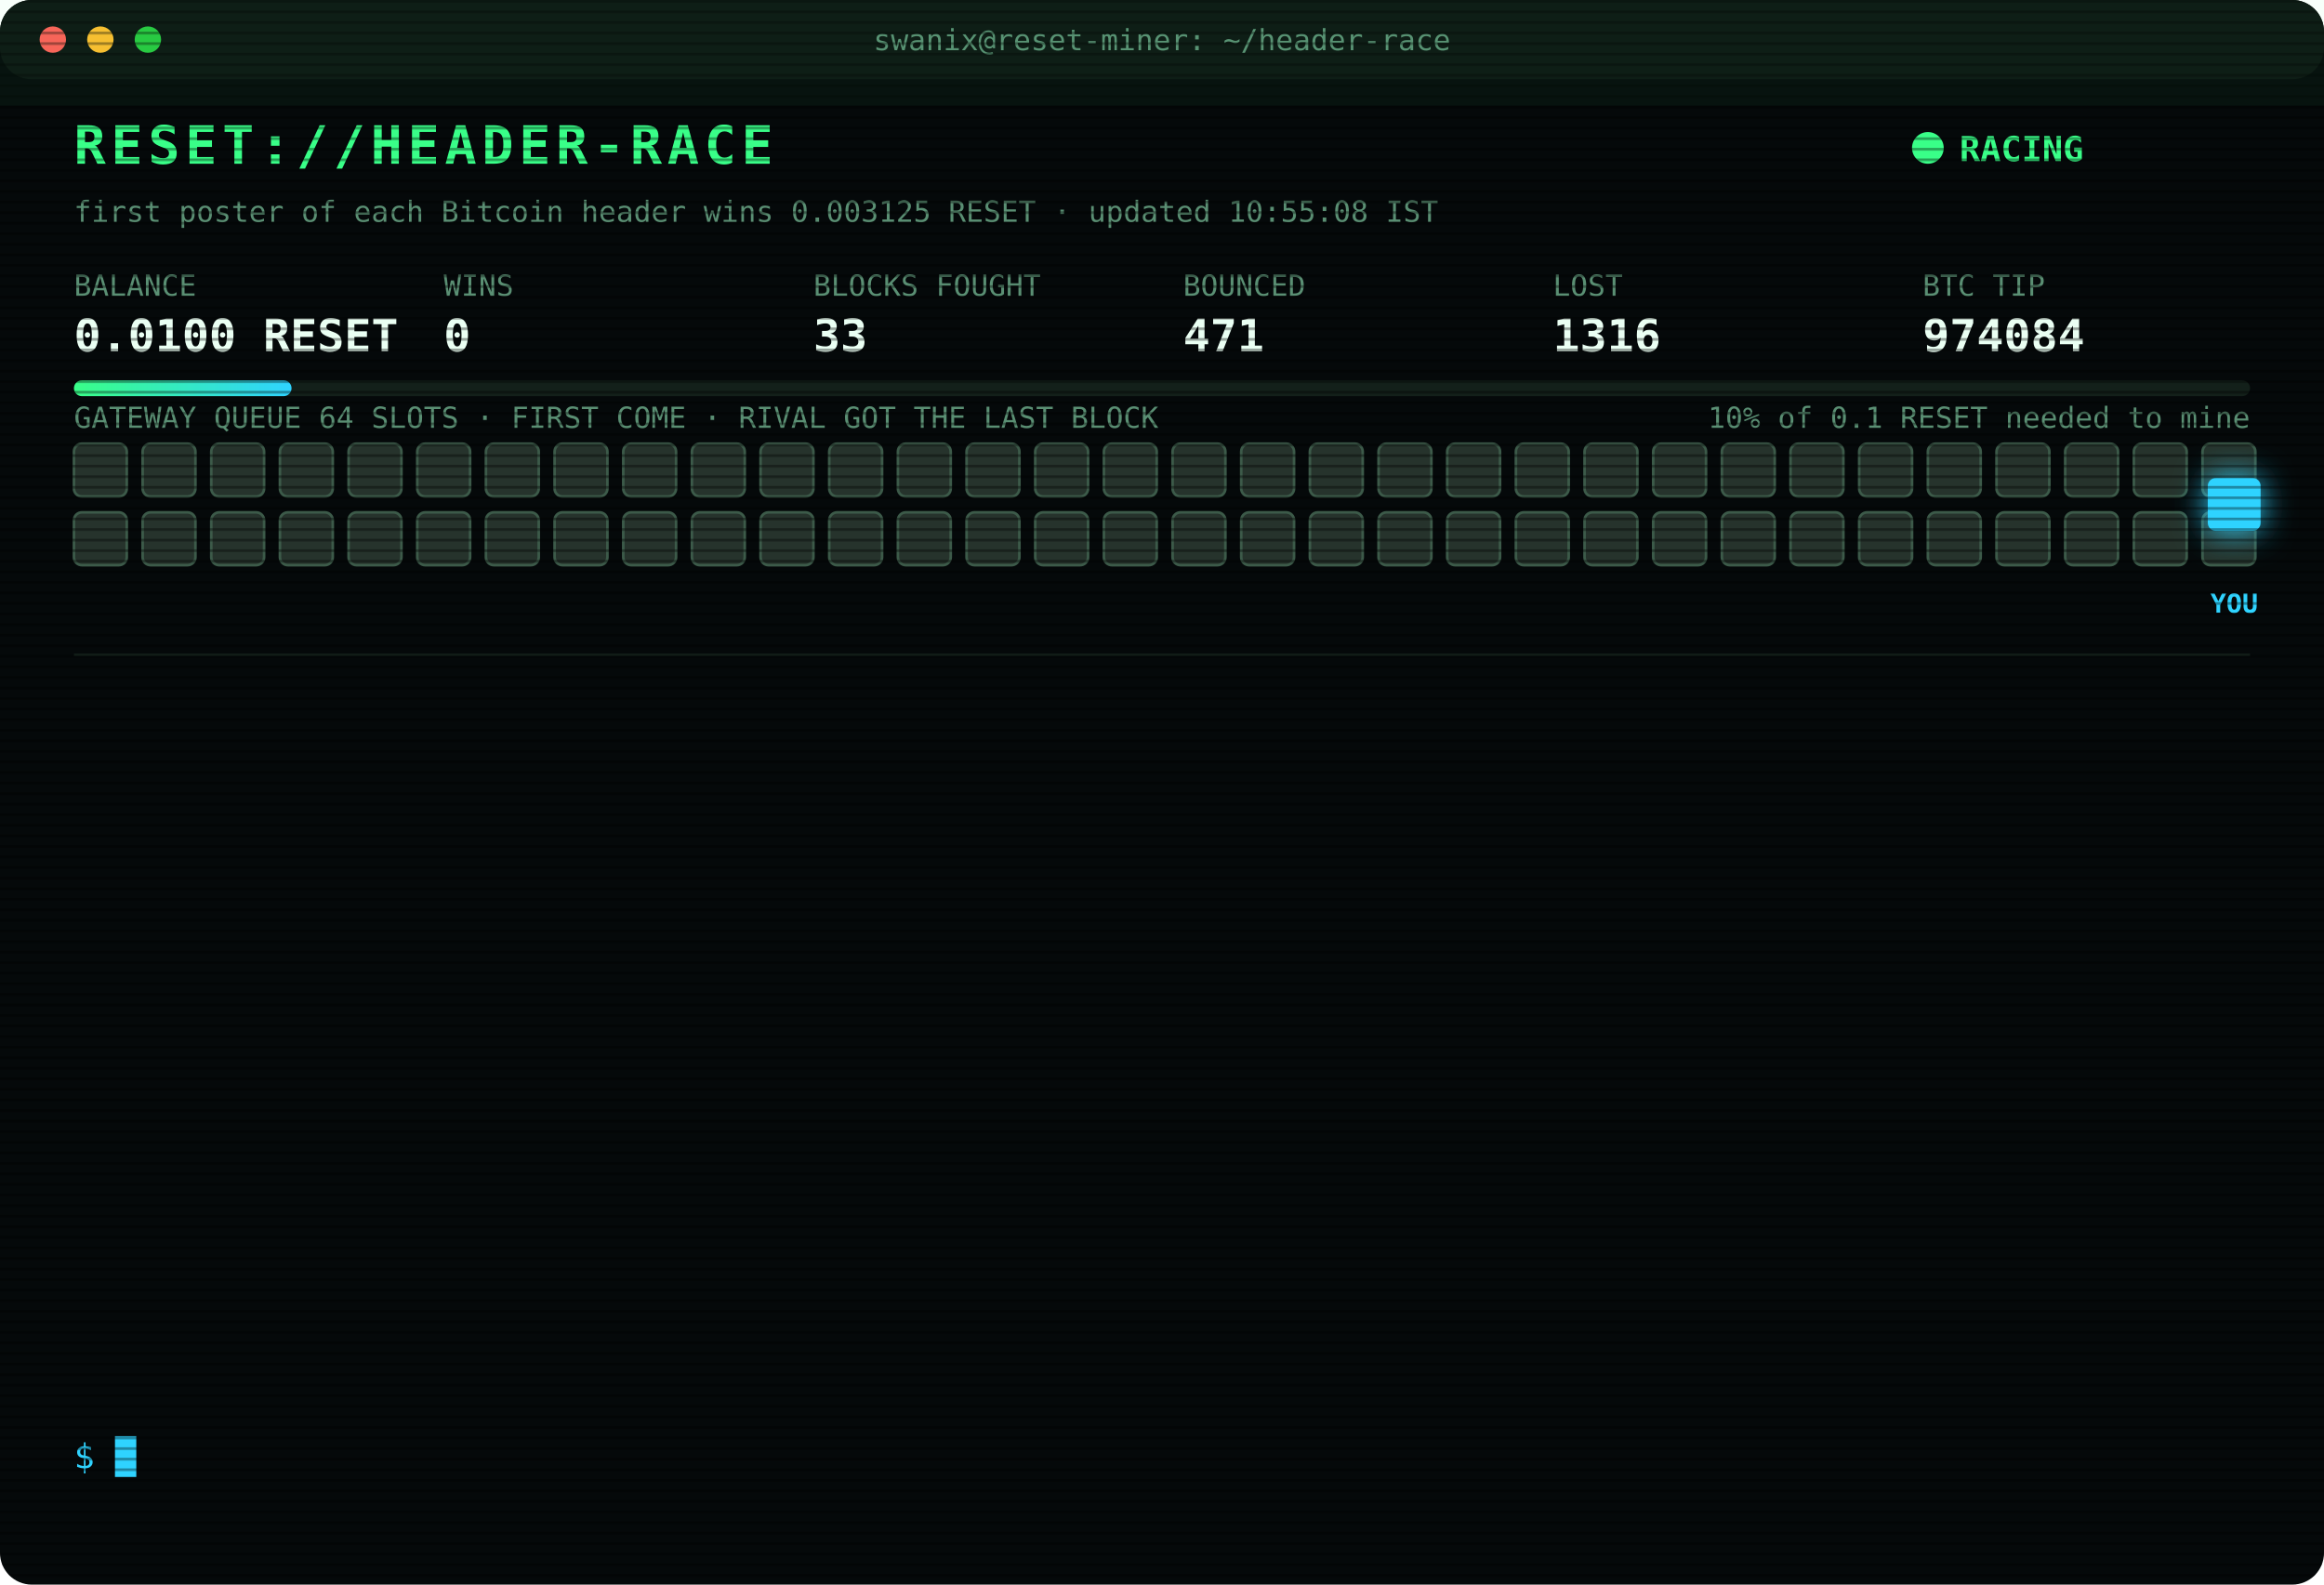
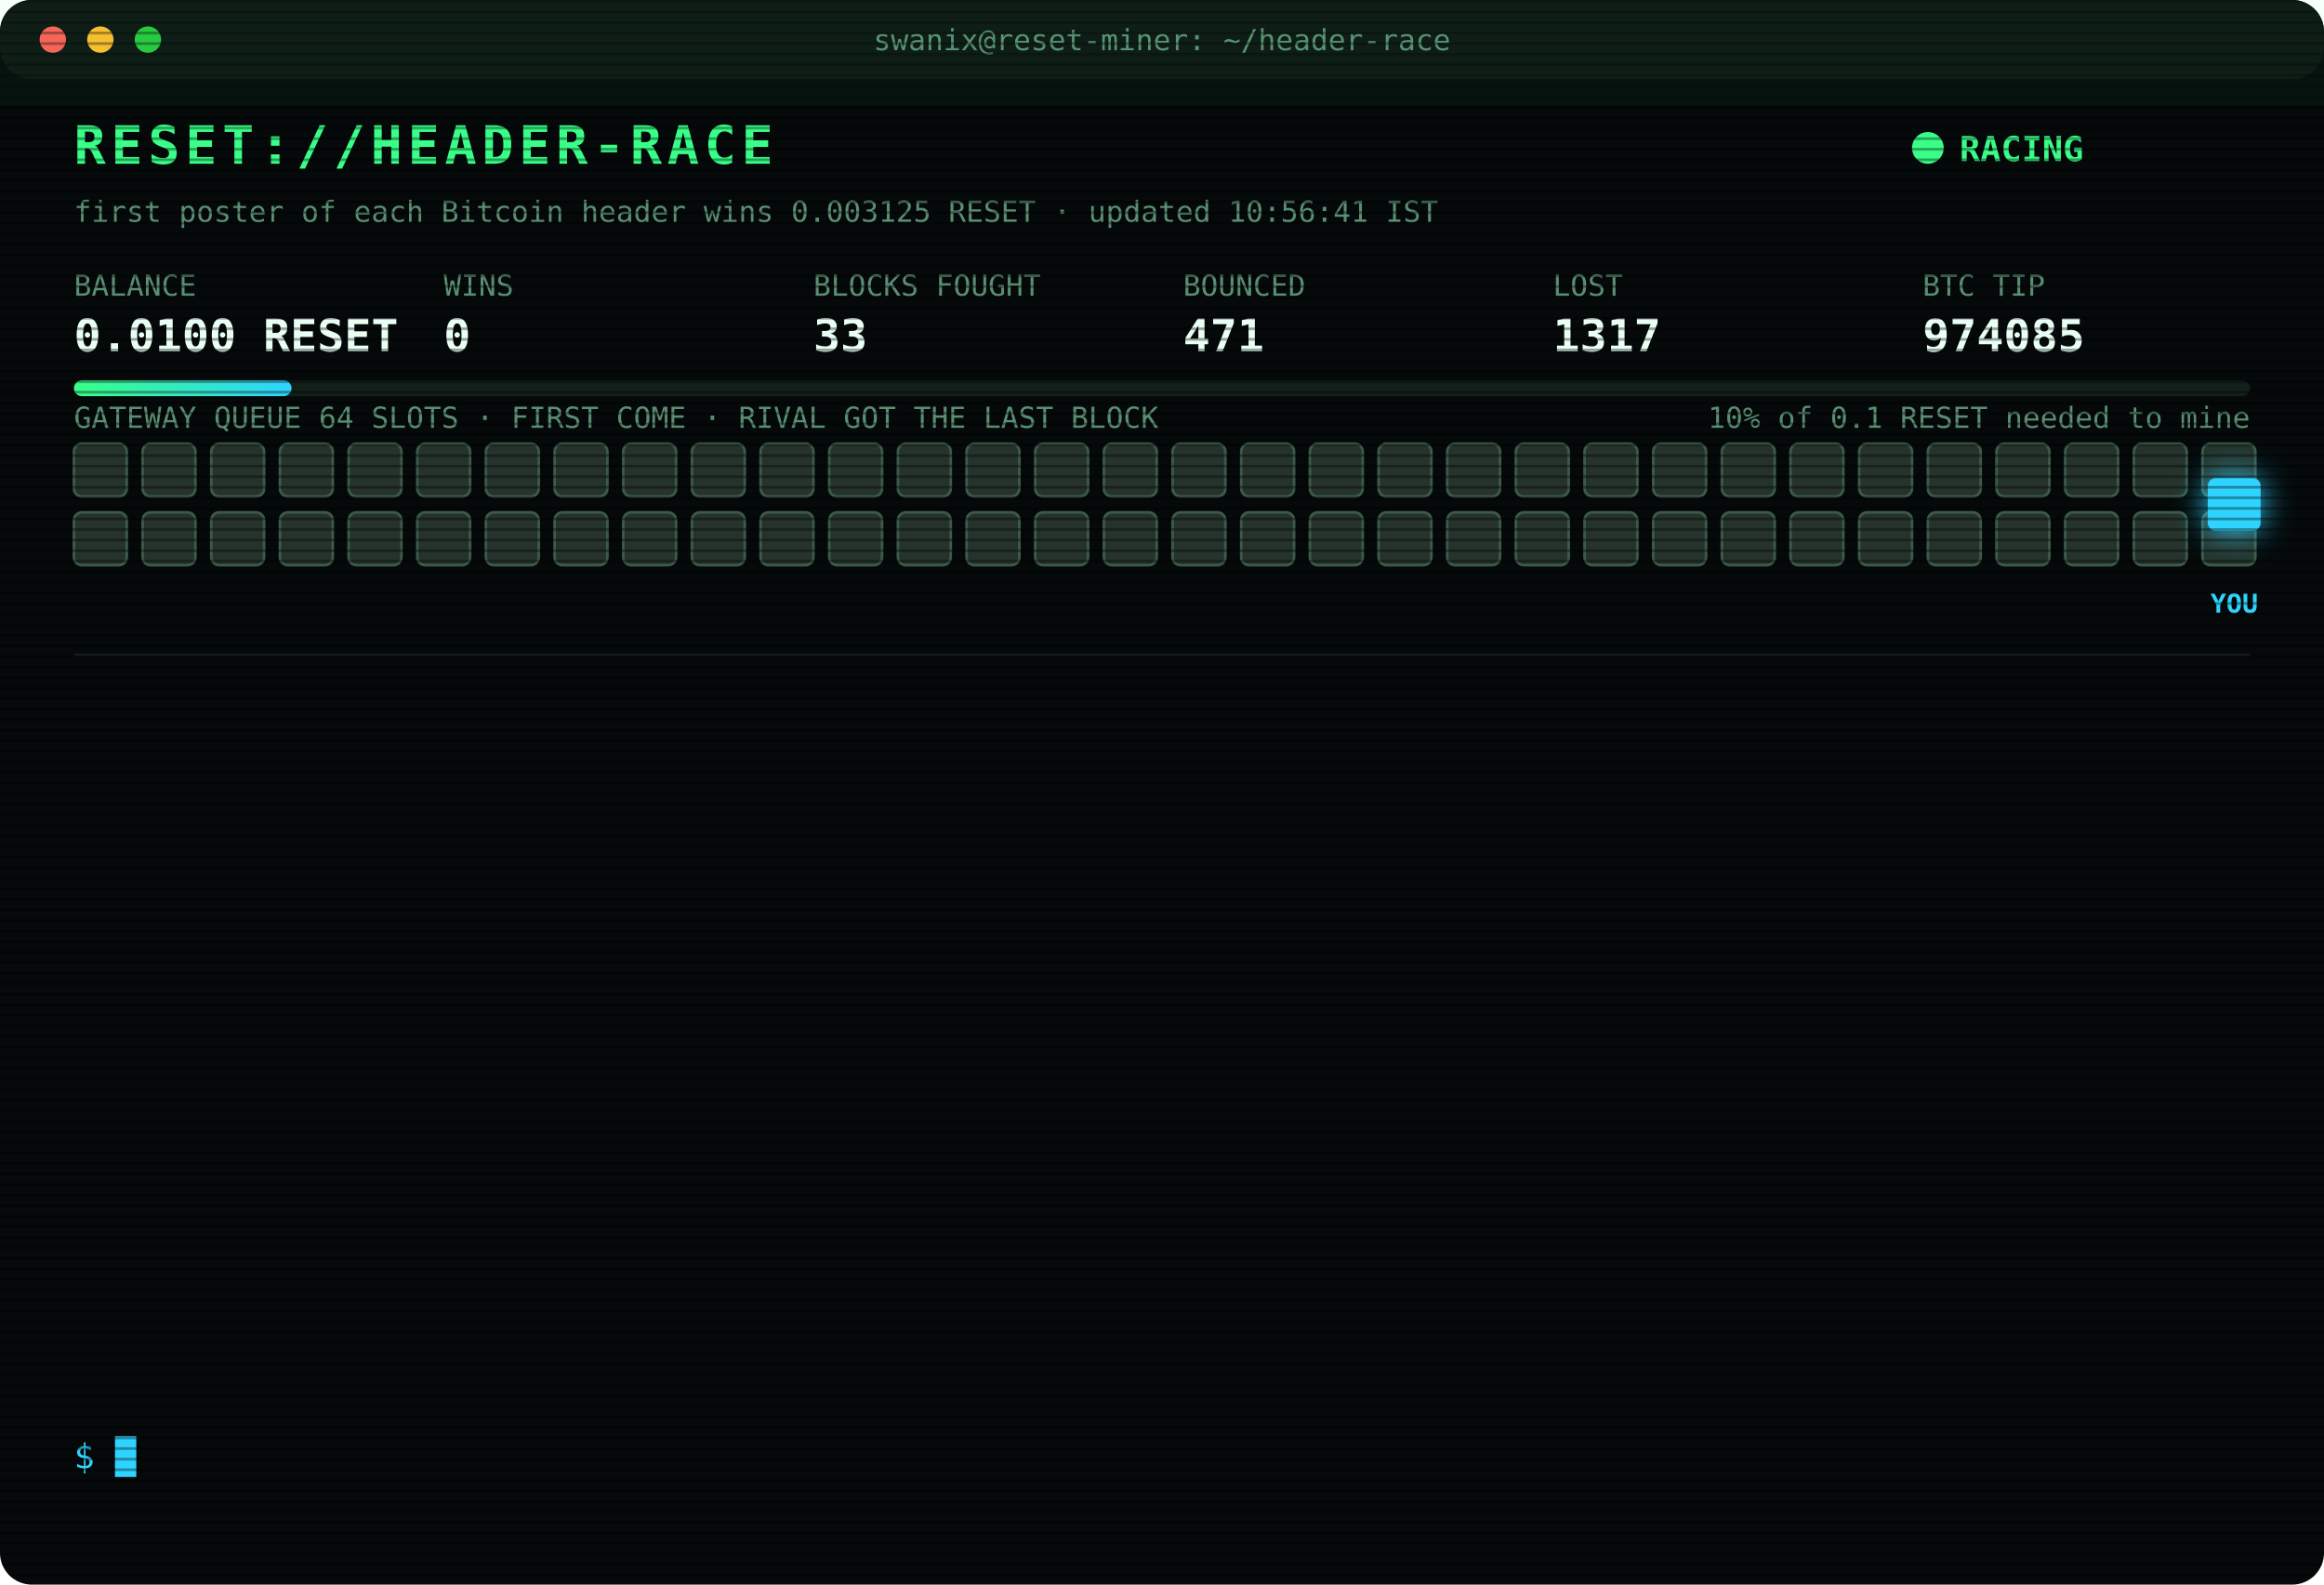
<svg xmlns="http://www.w3.org/2000/svg" width="880" height="600" viewBox="0 0 880 600" font-family="ui-monospace,SFMono-Regular,Menlo,Consolas,monospace">
  <style>
text{font-size:13px;fill:#7CFFB2}
.title{font-size:20px;font-weight:700;fill:#39FF88;letter-spacing:2px;animation:glitch 3s infinite steps(1)}
.sub{fill:#2fd3ff}.k{fill:#5a8f73;font-size:11px}.v{font-size:17px;font-weight:700;fill:#eafff3}
.ts{fill:#3f6b56}.boot{fill:#2fd3ff}.dim{fill:#5a8f73}.bad{fill:#ff4d6d}.warn{fill:#ffd23f}.mag{fill:#ff5cf0}.win{fill:#39FF88;font-weight:700}
.tag{font-size:10px;fill:#2fd3ff;font-weight:700}
.rival{fill:#26332c;stroke:#3c5a49;animation:jam 1.2s infinite alternate}
.idle{fill:#141c18;stroke:#22302a;animation:breathe 4s infinite}
.me{fill:#2fd3ff;filter:drop-shadow(0 0 6px #2fd3ff)}
.hover{animation:nudge 1.1s infinite ease-in-out}.bounce{animation:kick 1.4s infinite}
.ln{opacity:0;animation:in .4s forwards}
.cur{animation:blink 1s infinite steps(1)}
.scan{animation:scan 6s infinite linear}
.led{animation:blink 1.4s infinite}
@keyframes in{from{opacity:0;transform:translateX(-6px)}to{opacity:1;transform:none}}
@keyframes blink{50%{opacity:0}}
@keyframes jam{to{fill:#33463b}}
@keyframes breathe{50%{opacity:.4}}
@keyframes nudge{50%{transform:translateX(-10px)}}
@keyframes kick{0%,100%{transform:none}30%{transform:translateX(-14px)}55%{transform:translateX(10px) translateY(-6px)}}
@keyframes glitch{0%,92%{transform:none}93%{transform:translateX(2px);fill:#ff4d6d}95%{transform:translateX(-2px);fill:#2fd3ff}97%{transform:none}}
@keyframes scan{from{transform:translateY(-40px)}to{transform:translateY(600px)}}
</style>
  <defs>
    <pattern id="sl" width="4" height="4" patternUnits="userSpaceOnUse">
      <rect width="4" height="1" fill="#000" opacity=".35" />
    </pattern>
    <linearGradient id="bar">
      <stop offset="0" stop-color="#39FF88" />
      <stop offset="1" stop-color="#2fd3ff" />
    </linearGradient>
  </defs>
  <rect width="880" height="600" rx="12" fill="#05090a" />
  <rect width="880" height="30" rx="12" fill="#0d1512" />
  <circle cx="20" cy="15" r="5" fill="#ff5f57" />
  <circle cx="38" cy="15" r="5" fill="#febc2e" />
  <circle cx="56" cy="15" r="5" fill="#28c840" />
  <text x="440" y="19" text-anchor="middle" class="k">swanix@reset-miner: ~/header-race</text>
  <text x="28" y="62" class="title">RESET://HEADER-RACE</text>
  <circle class="led" cx="730" cy="56" r="6" fill="#39FF88" />
  <text x="742" y="61" class="win">RACING</text>
-   <text x="28" y="84" class="k">first poster of each Bitcoin header wins 0.003125 RESET · updated 10:55:08 IST</text>
+   <text x="28" y="84" class="k">first poster of each Bitcoin header wins 0.003125 RESET · updated 10:56:41 IST</text>
  <text x="28" y="112" class="k">BALANCE</text>
  <text x="28" y="133" class="v">0.0100 RESET</text>
  <text x="168" y="112" class="k">WINS</text>
  <text x="168" y="133" class="v">0</text>
  <text x="308" y="112" class="k">BLOCKS FOUGHT</text>
  <text x="308" y="133" class="v">33</text>
  <text x="448" y="112" class="k">BOUNCED</text>
  <text x="448" y="133" class="v">471</text>
  <text x="588" y="112" class="k">LOST</text>
-   <text x="588" y="133" class="v">1316</text>
+   <text x="588" y="133" class="v">1317</text>
  <text x="728" y="112" class="k">BTC TIP</text>
-   <text x="728" y="133" class="v">974084</text>
+   <text x="728" y="133" class="v">974085</text>
  <rect x="28" y="144" width="824" height="6" rx="3" fill="#13201a" />
  <rect x="28" y="144" width="82.4" height="6" rx="3" fill="url(#bar)" />
  <text x="852" y="162" text-anchor="end" class="k">10% of 0.1 RESET needed to mine</text>
  <text x="28" y="162" class="k">GATEWAY QUEUE 64 SLOTS · FIRST COME · RIVAL GOT THE LAST BLOCK</text>
  <rect class="rival" x="28" y="168" width="20" height="20" rx="3" style="animation-delay:0.00s" />
  <rect class="rival" x="54" y="168" width="20" height="20" rx="3" style="animation-delay:0.05s" />
  <rect class="rival" x="80" y="168" width="20" height="20" rx="3" style="animation-delay:0.10s" />
  <rect class="rival" x="106" y="168" width="20" height="20" rx="3" style="animation-delay:0.15s" />
  <rect class="rival" x="132" y="168" width="20" height="20" rx="3" style="animation-delay:0.20s" />
  <rect class="rival" x="158" y="168" width="20" height="20" rx="3" style="animation-delay:0.25s" />
  <rect class="rival" x="184" y="168" width="20" height="20" rx="3" style="animation-delay:0.30s" />
  <rect class="rival" x="210" y="168" width="20" height="20" rx="3" style="animation-delay:0.35s" />
  <rect class="rival" x="236" y="168" width="20" height="20" rx="3" style="animation-delay:0.40s" />
  <rect class="rival" x="262" y="168" width="20" height="20" rx="3" style="animation-delay:0.45s" />
  <rect class="rival" x="288" y="168" width="20" height="20" rx="3" style="animation-delay:0.50s" />
  <rect class="rival" x="314" y="168" width="20" height="20" rx="3" style="animation-delay:0.55s" />
  <rect class="rival" x="340" y="168" width="20" height="20" rx="3" style="animation-delay:0.60s" />
  <rect class="rival" x="366" y="168" width="20" height="20" rx="3" style="animation-delay:0.65s" />
  <rect class="rival" x="392" y="168" width="20" height="20" rx="3" style="animation-delay:0.70s" />
  <rect class="rival" x="418" y="168" width="20" height="20" rx="3" style="animation-delay:0.75s" />
  <rect class="rival" x="444" y="168" width="20" height="20" rx="3" style="animation-delay:0.80s" />
  <rect class="rival" x="470" y="168" width="20" height="20" rx="3" style="animation-delay:0.85s" />
  <rect class="rival" x="496" y="168" width="20" height="20" rx="3" style="animation-delay:0.90s" />
  <rect class="rival" x="522" y="168" width="20" height="20" rx="3" style="animation-delay:0.95s" />
  <rect class="rival" x="548" y="168" width="20" height="20" rx="3" style="animation-delay:1.00s" />
  <rect class="rival" x="574" y="168" width="20" height="20" rx="3" style="animation-delay:1.05s" />
  <rect class="rival" x="600" y="168" width="20" height="20" rx="3" style="animation-delay:1.10s" />
  <rect class="rival" x="626" y="168" width="20" height="20" rx="3" style="animation-delay:1.15s" />
  <rect class="rival" x="652" y="168" width="20" height="20" rx="3" style="animation-delay:1.20s" />
  <rect class="rival" x="678" y="168" width="20" height="20" rx="3" style="animation-delay:1.25s" />
  <rect class="rival" x="704" y="168" width="20" height="20" rx="3" style="animation-delay:1.30s" />
  <rect class="rival" x="730" y="168" width="20" height="20" rx="3" style="animation-delay:1.35s" />
  <rect class="rival" x="756" y="168" width="20" height="20" rx="3" style="animation-delay:1.40s" />
  <rect class="rival" x="782" y="168" width="20" height="20" rx="3" style="animation-delay:1.45s" />
  <rect class="rival" x="808" y="168" width="20" height="20" rx="3" style="animation-delay:1.50s" />
  <rect class="rival" x="834" y="168" width="20" height="20" rx="3" style="animation-delay:1.55s" />
  <rect class="rival" x="28" y="194" width="20" height="20" rx="3" style="animation-delay:1.60s" />
  <rect class="rival" x="54" y="194" width="20" height="20" rx="3" style="animation-delay:1.65s" />
  <rect class="rival" x="80" y="194" width="20" height="20" rx="3" style="animation-delay:1.70s" />
  <rect class="rival" x="106" y="194" width="20" height="20" rx="3" style="animation-delay:1.75s" />
  <rect class="rival" x="132" y="194" width="20" height="20" rx="3" style="animation-delay:1.80s" />
  <rect class="rival" x="158" y="194" width="20" height="20" rx="3" style="animation-delay:1.85s" />
  <rect class="rival" x="184" y="194" width="20" height="20" rx="3" style="animation-delay:1.90s" />
  <rect class="rival" x="210" y="194" width="20" height="20" rx="3" style="animation-delay:1.95s" />
  <rect class="rival" x="236" y="194" width="20" height="20" rx="3" style="animation-delay:2.00s" />
  <rect class="rival" x="262" y="194" width="20" height="20" rx="3" style="animation-delay:2.05s" />
  <rect class="rival" x="288" y="194" width="20" height="20" rx="3" style="animation-delay:2.10s" />
  <rect class="rival" x="314" y="194" width="20" height="20" rx="3" style="animation-delay:2.15s" />
  <rect class="rival" x="340" y="194" width="20" height="20" rx="3" style="animation-delay:2.20s" />
  <rect class="rival" x="366" y="194" width="20" height="20" rx="3" style="animation-delay:2.25s" />
  <rect class="rival" x="392" y="194" width="20" height="20" rx="3" style="animation-delay:2.30s" />
  <rect class="rival" x="418" y="194" width="20" height="20" rx="3" style="animation-delay:2.35s" />
  <rect class="rival" x="444" y="194" width="20" height="20" rx="3" style="animation-delay:2.40s" />
  <rect class="rival" x="470" y="194" width="20" height="20" rx="3" style="animation-delay:2.45s" />
  <rect class="rival" x="496" y="194" width="20" height="20" rx="3" style="animation-delay:2.50s" />
  <rect class="rival" x="522" y="194" width="20" height="20" rx="3" style="animation-delay:2.55s" />
  <rect class="rival" x="548" y="194" width="20" height="20" rx="3" style="animation-delay:2.60s" />
  <rect class="rival" x="574" y="194" width="20" height="20" rx="3" style="animation-delay:2.65s" />
  <rect class="rival" x="600" y="194" width="20" height="20" rx="3" style="animation-delay:2.70s" />
  <rect class="rival" x="626" y="194" width="20" height="20" rx="3" style="animation-delay:2.75s" />
  <rect class="rival" x="652" y="194" width="20" height="20" rx="3" style="animation-delay:2.80s" />
  <rect class="rival" x="678" y="194" width="20" height="20" rx="3" style="animation-delay:2.85s" />
  <rect class="rival" x="704" y="194" width="20" height="20" rx="3" style="animation-delay:2.90s" />
  <rect class="rival" x="730" y="194" width="20" height="20" rx="3" style="animation-delay:2.95s" />
  <rect class="rival" x="756" y="194" width="20" height="20" rx="3" style="animation-delay:3.00s" />
  <rect class="rival" x="782" y="194" width="20" height="20" rx="3" style="animation-delay:3.05s" />
  <rect class="rival" x="808" y="194" width="20" height="20" rx="3" style="animation-delay:3.10s" />
  <rect class="rival" x="834" y="194" width="20" height="20" rx="3" style="animation-delay:3.15s" />
  <g class="hover">
    <rect class="me" x="836" y="181" width="20" height="20" rx="3" />
    <text class="tag" x="846" y="232" text-anchor="middle">YOU</text>
  </g>
  <line x1="28" x2="852" y1="248" y2="248" stroke="#13201a" />
  <g class="ln" style="animation-delay:0.40s">
-     <text x="28" y="270" class="ts">09:02:50</text>
-     <text x="104" y="270" class="bad">[LOST] #974072 taken by a rival miner</text>
+     <text x="28" y="270" class="ts">09:05:07</text>
+     <text x="104" y="270" class="bad">[LOST] #974073 taken by a rival miner</text>
  </g>
  <g class="ln" style="animation-delay:0.65s">
-     <text x="28" y="292" class="ts">09:05:07</text>
-     <text x="104" y="292" class="bad">[LOST] #974073 taken by a rival miner</text>
+     <text x="28" y="292" class="ts">09:10:38</text>
+     <text x="104" y="292" class="bad">[LOST] #974074 taken by a rival miner</text>
  </g>
  <g class="ln" style="animation-delay:0.90s">
-     <text x="28" y="314" class="ts">09:10:38</text>
-     <text x="104" y="314" class="bad">[LOST] #974074 taken by a rival miner</text>
+     <text x="28" y="314" class="ts">09:28:12</text>
+     <text x="104" y="314" class="bad">[LOST] #974076 taken by a rival miner</text>
  </g>
  <g class="ln" style="animation-delay:1.15s">
-     <text x="28" y="336" class="ts">09:28:12</text>
-     <text x="104" y="336" class="bad">[LOST] #974076 taken by a rival miner</text>
+     <text x="28" y="336" class="ts">09:44:29</text>
+     <text x="104" y="336" class="bad">[LOST] #974078 taken by a rival miner</text>
  </g>
  <g class="ln" style="animation-delay:1.40s">
-     <text x="28" y="358" class="ts">09:44:29</text>
-     <text x="104" y="358" class="bad">[LOST] #974078 taken by a rival miner</text>
+     <text x="28" y="358" class="ts">09:55:43</text>
+     <text x="104" y="358" class="dim">[STINT END] calls 805 · wins 0</text>
  </g>
  <g class="ln" style="animation-delay:1.65s">
-     <text x="28" y="380" class="ts">09:55:43</text>
-     <text x="104" y="380" class="dim">[STINT END] calls 805 · wins 0</text>
+     <text x="28" y="380" class="ts">10:00:25</text>
+     <text x="104" y="380" class="boot">[BOOT] racer v3 online · 3 feeds · stint 340m</text>
  </g>
  <g class="ln" style="animation-delay:1.90s">
-     <text x="28" y="402" class="ts">10:00:25</text>
-     <text x="104" y="402" class="boot">[BOOT] racer v3 online · 3 feeds · stint 340m</text>
+     <text x="28" y="402" class="ts">10:31:50</text>
+     <text x="104" y="402" class="bad">[LOST] #974079 taken by a rival miner</text>
  </g>
  <g class="ln" style="animation-delay:2.15s">
-     <text x="28" y="424" class="ts">10:31:50</text>
-     <text x="104" y="424" class="bad">[LOST] #974079 taken by a rival miner</text>
+     <text x="28" y="424" class="ts">10:40:38</text>
+     <text x="104" y="424" class="bad">[LOST] #974080 taken by a rival miner</text>
  </g>
  <g class="ln" style="animation-delay:2.40s">
-     <text x="28" y="446" class="ts">10:40:38</text>
-     <text x="104" y="446" class="bad">[LOST] #974080 taken by a rival miner</text>
+     <text x="28" y="446" class="ts">10:45:24</text>
+     <text x="104" y="446" class="bad">[LOST] #974081 taken by a rival miner</text>
  </g>
  <g class="ln" style="animation-delay:2.65s">
-     <text x="28" y="468" class="ts">10:45:24</text>
-     <text x="104" y="468" class="bad">[LOST] #974081 taken by a rival miner</text>
+     <text x="28" y="468" class="ts">10:45:36</text>
+     <text x="104" y="468" class="bad">[LOST] #974082 taken by a rival miner</text>
  </g>
  <g class="ln" style="animation-delay:2.90s">
-     <text x="28" y="490" class="ts">10:45:36</text>
-     <text x="104" y="490" class="bad">[LOST] #974082 taken by a rival miner</text>
+     <text x="28" y="490" class="ts">10:53:15</text>
+     <text x="104" y="490" class="bad">[LOST] #974083 taken by a rival miner</text>
  </g>
  <g class="ln" style="animation-delay:3.15s">
-     <text x="28" y="512" class="ts">10:53:15</text>
-     <text x="104" y="512" class="bad">[LOST] #974083 taken by a rival miner</text>
+     <text x="28" y="512" class="ts">10:55:08</text>
+     <text x="104" y="512" class="bad">[LOST] #974084 taken by a rival miner</text>
  </g>
  <g class="ln" style="animation-delay:3.40s">
-     <text x="28" y="534" class="ts">10:55:08</text>
-     <text x="104" y="534" class="bad">[LOST] #974084 taken by a rival miner</text>
+     <text x="28" y="534" class="ts">10:56:41</text>
+     <text x="104" y="534" class="bad">[LOST] #974085 taken by a rival miner</text>
  </g>
  <text x="28" y="556" class="sub">$ <tspan class="cur">█</tspan>
  </text>
  <rect width="880" height="600" rx="12" fill="url(#sl)" pointer-events="none" />
  <rect class="scan" width="880" height="40" fill="#39FF88" opacity=".04" />
</svg>
